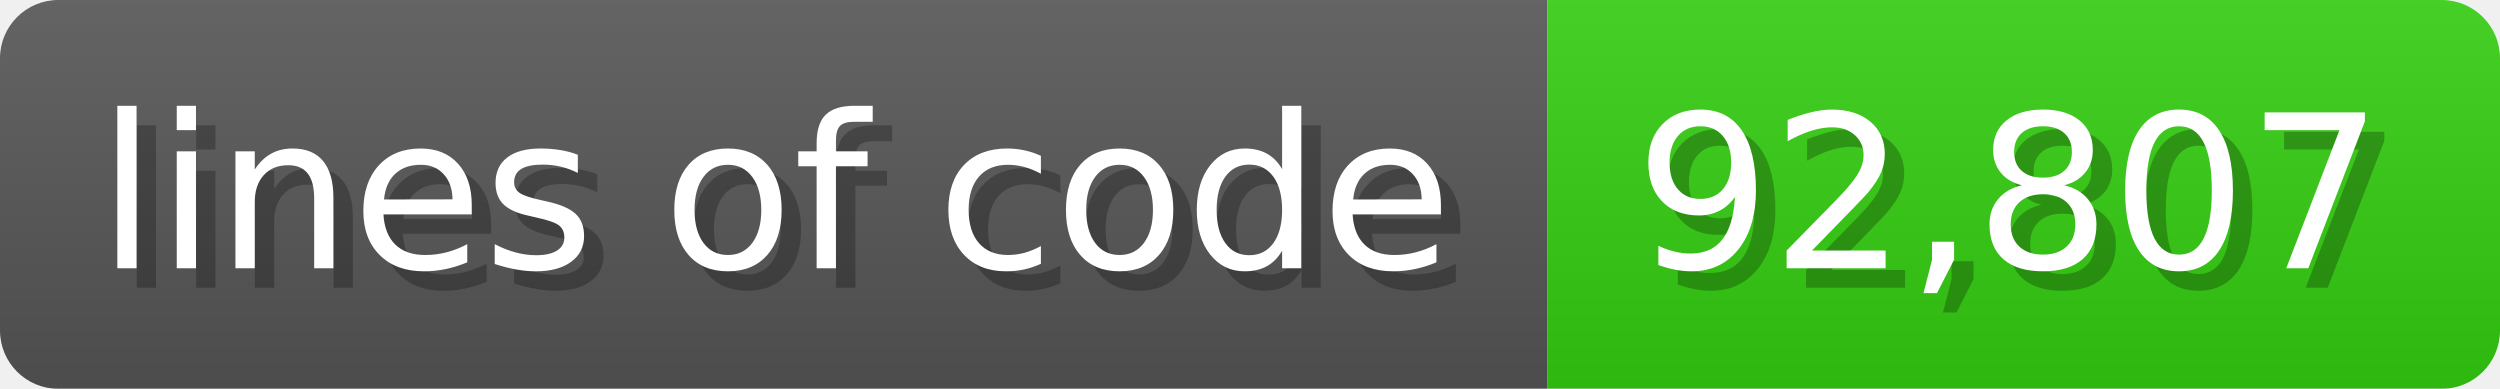
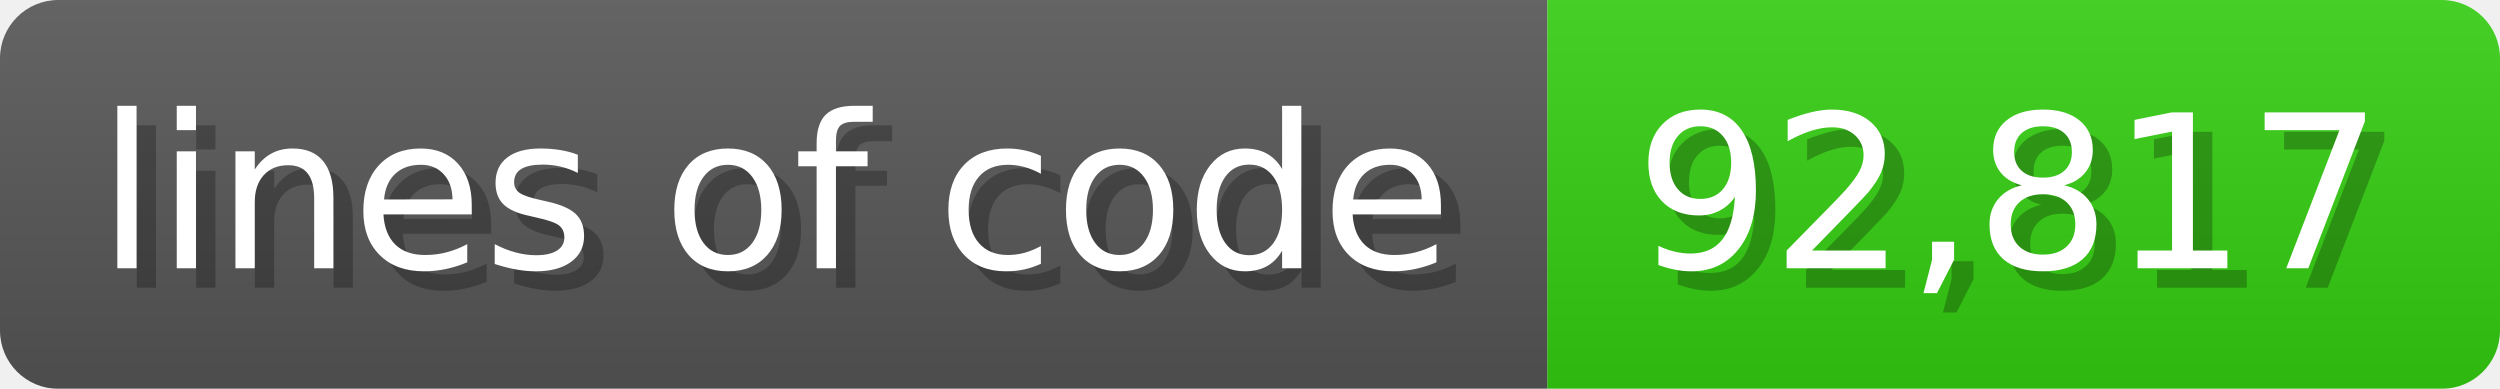
<svg xmlns="http://www.w3.org/2000/svg" width="128.6" height="20" viewBox="0 0 1286 200">
  <linearGradient id="a" x2="0" y2="100%">
    <stop offset="0" stop-opacity=".1" stop-color="#EEE" />
    <stop offset="1" stop-opacity=".1" />
  </linearGradient>
  <mask id="m">
    <rect width="1286" height="200" rx="30" fill="#FFF" />
  </mask>
  <g mask="url(#m)">
    <rect width="796" height="200" fill="#555" />
    <rect width="490" height="200" fill="#3C1" x="796" />
    <rect width="1286" height="200" fill="url(#a)" />
  </g>
  <g fill="#fff" text-anchor="start" font-family="Verdana,DejaVu Sans,sans-serif" font-size="110">
    <text x="60" y="148" textLength="696" fill="#000" opacity="0.25">lines of code</text>
    <text x="50" y="138" textLength="696">lines of code</text>
-     <text x="851" y="148" textLength="390" fill="#000" opacity="0.25">92,807</text>
-     <text x="841" y="138" textLength="390">92,807</text>
+     <text x="851" y="148" textLength="390" fill="#000" opacity="0.25">92,817</text>
+     <text x="841" y="138" textLength="390">92,817</text>
  </g>
</svg>
